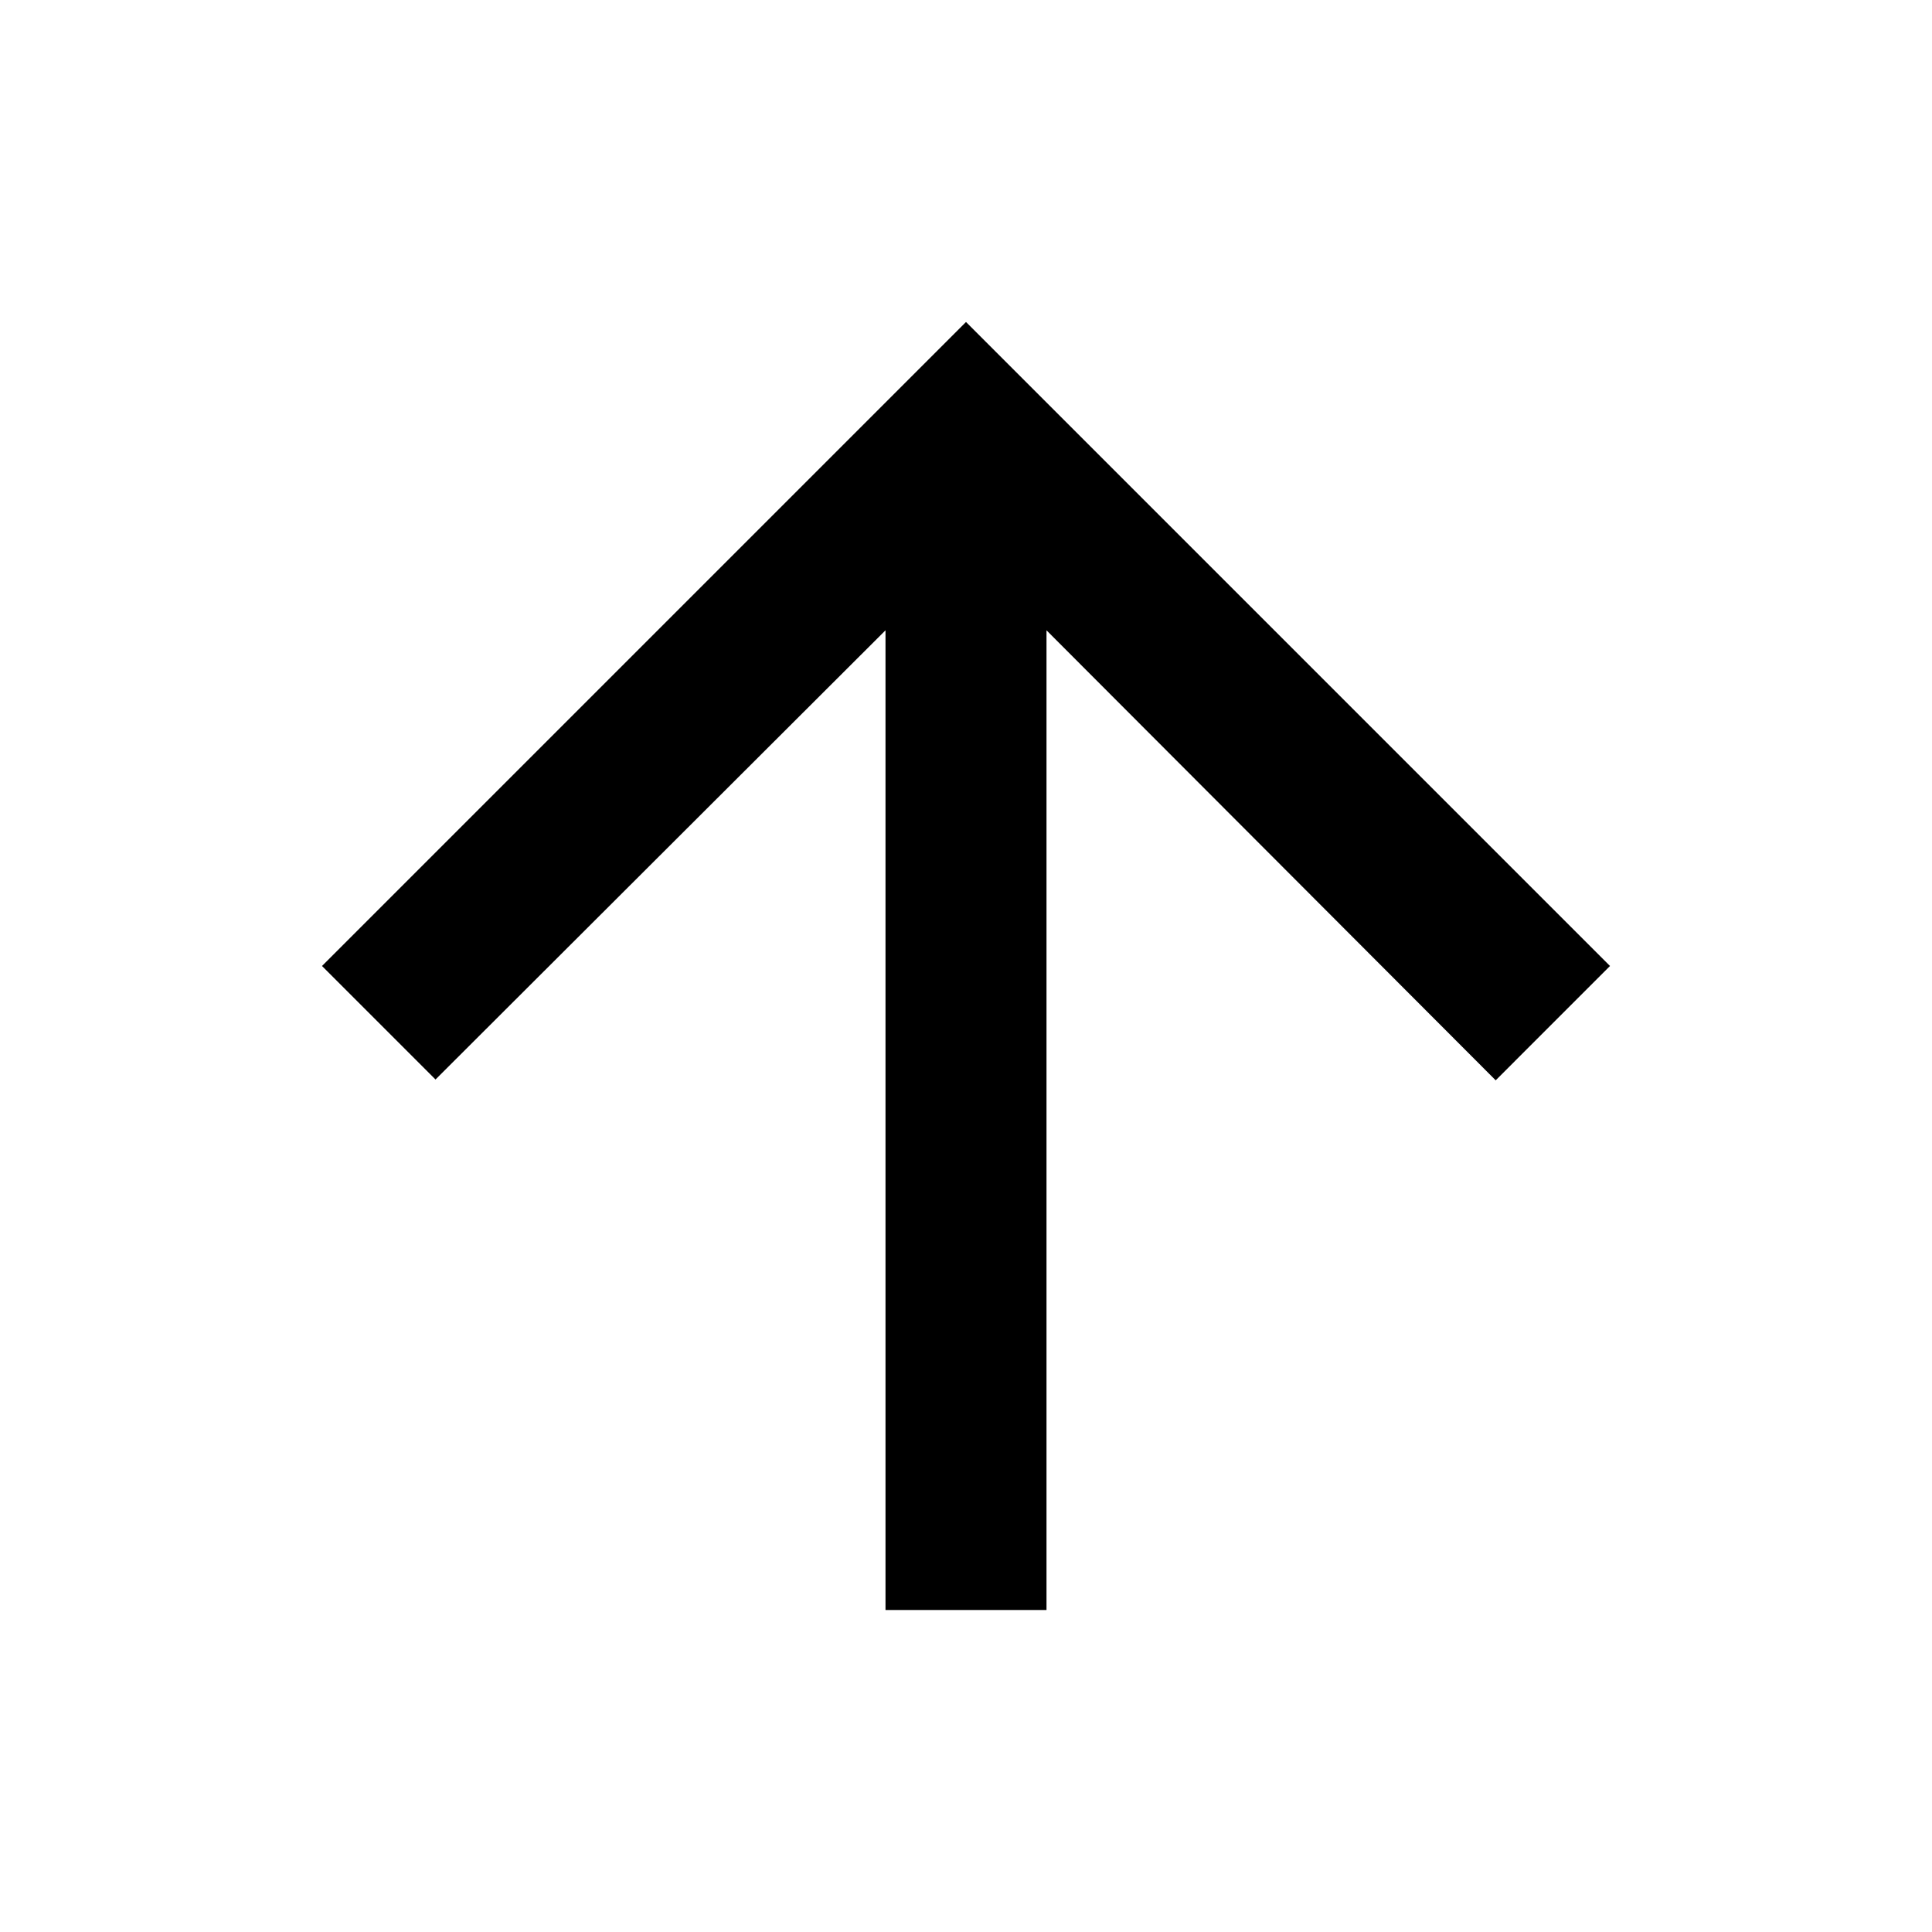
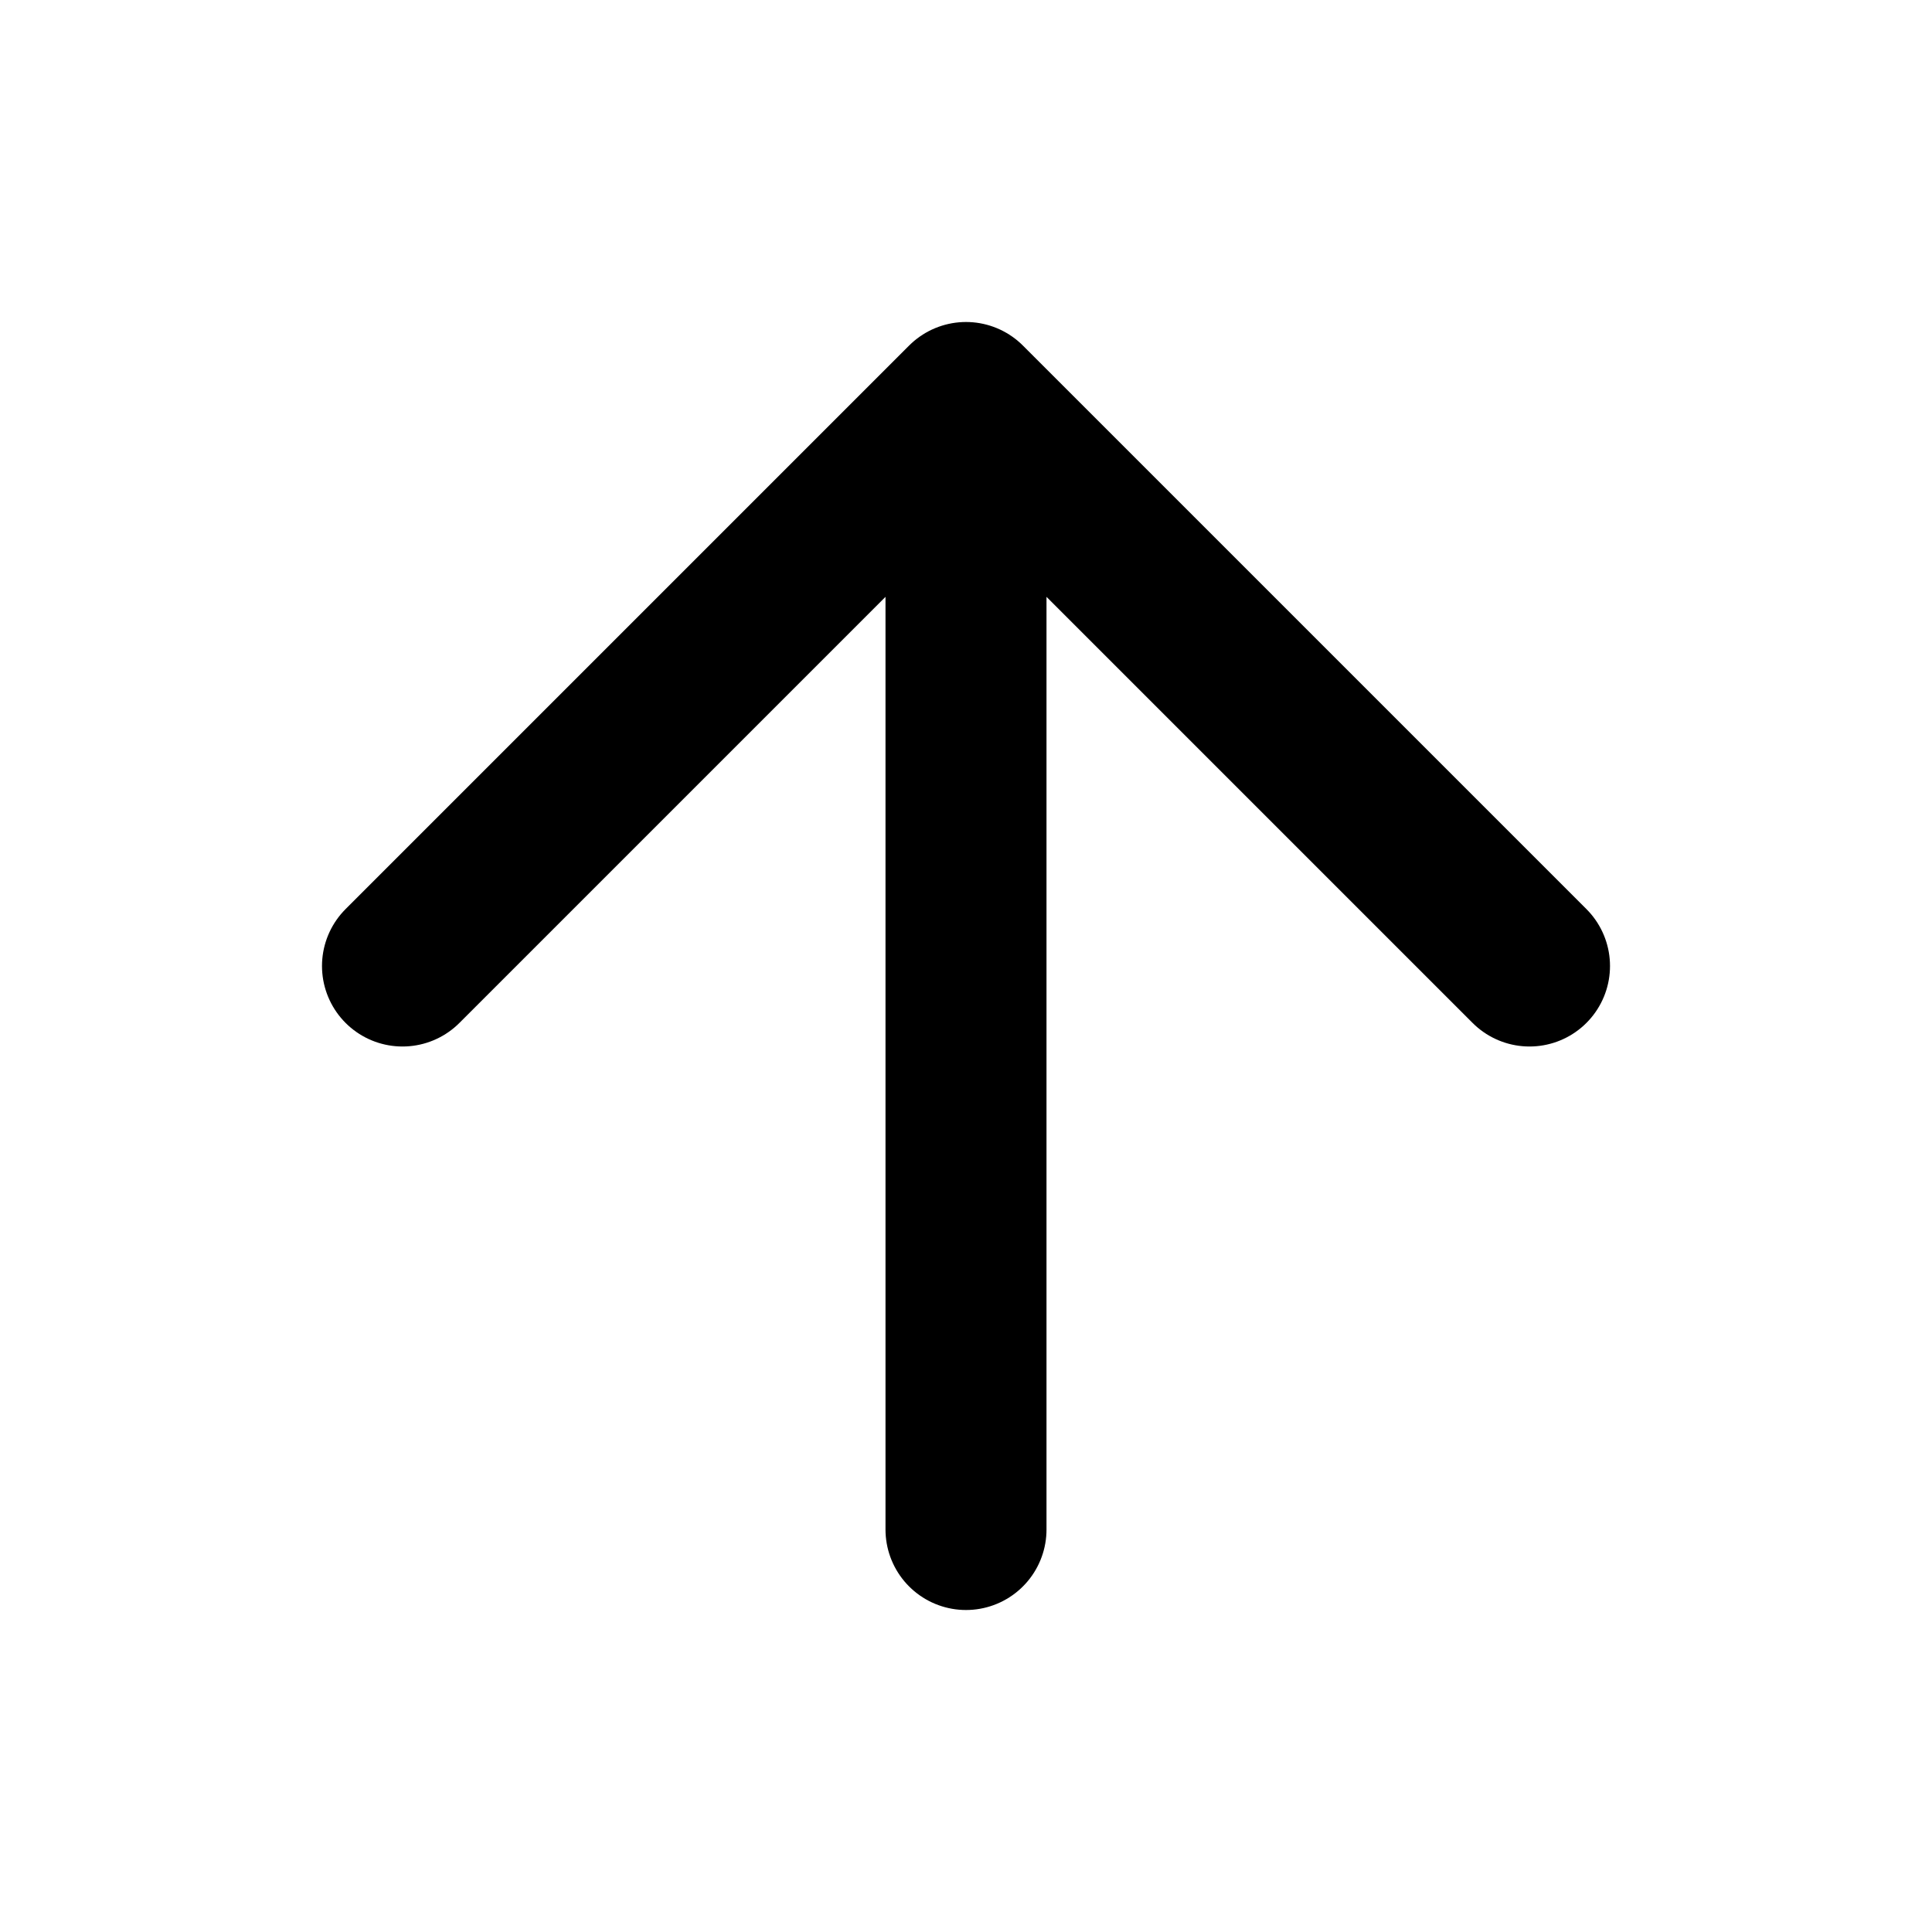
<svg xmlns="http://www.w3.org/2000/svg" viewBox="0 0 24 24">
-   <path d="M0 0h24v24H0V0z" fill="none" />
-   <path d="M4 12l1.41 1.41L11 7.83V20h2V7.83l5.58 5.59L20 12l-8-8-8 8z" />
+   <g fill="none" stroke="currentColor" stroke-width="2" stroke-linecap="round" stroke-linejoin="round">
+     <path d="M12 19V5M5 12l7-7 7 7" />
+   </g>
</svg>
